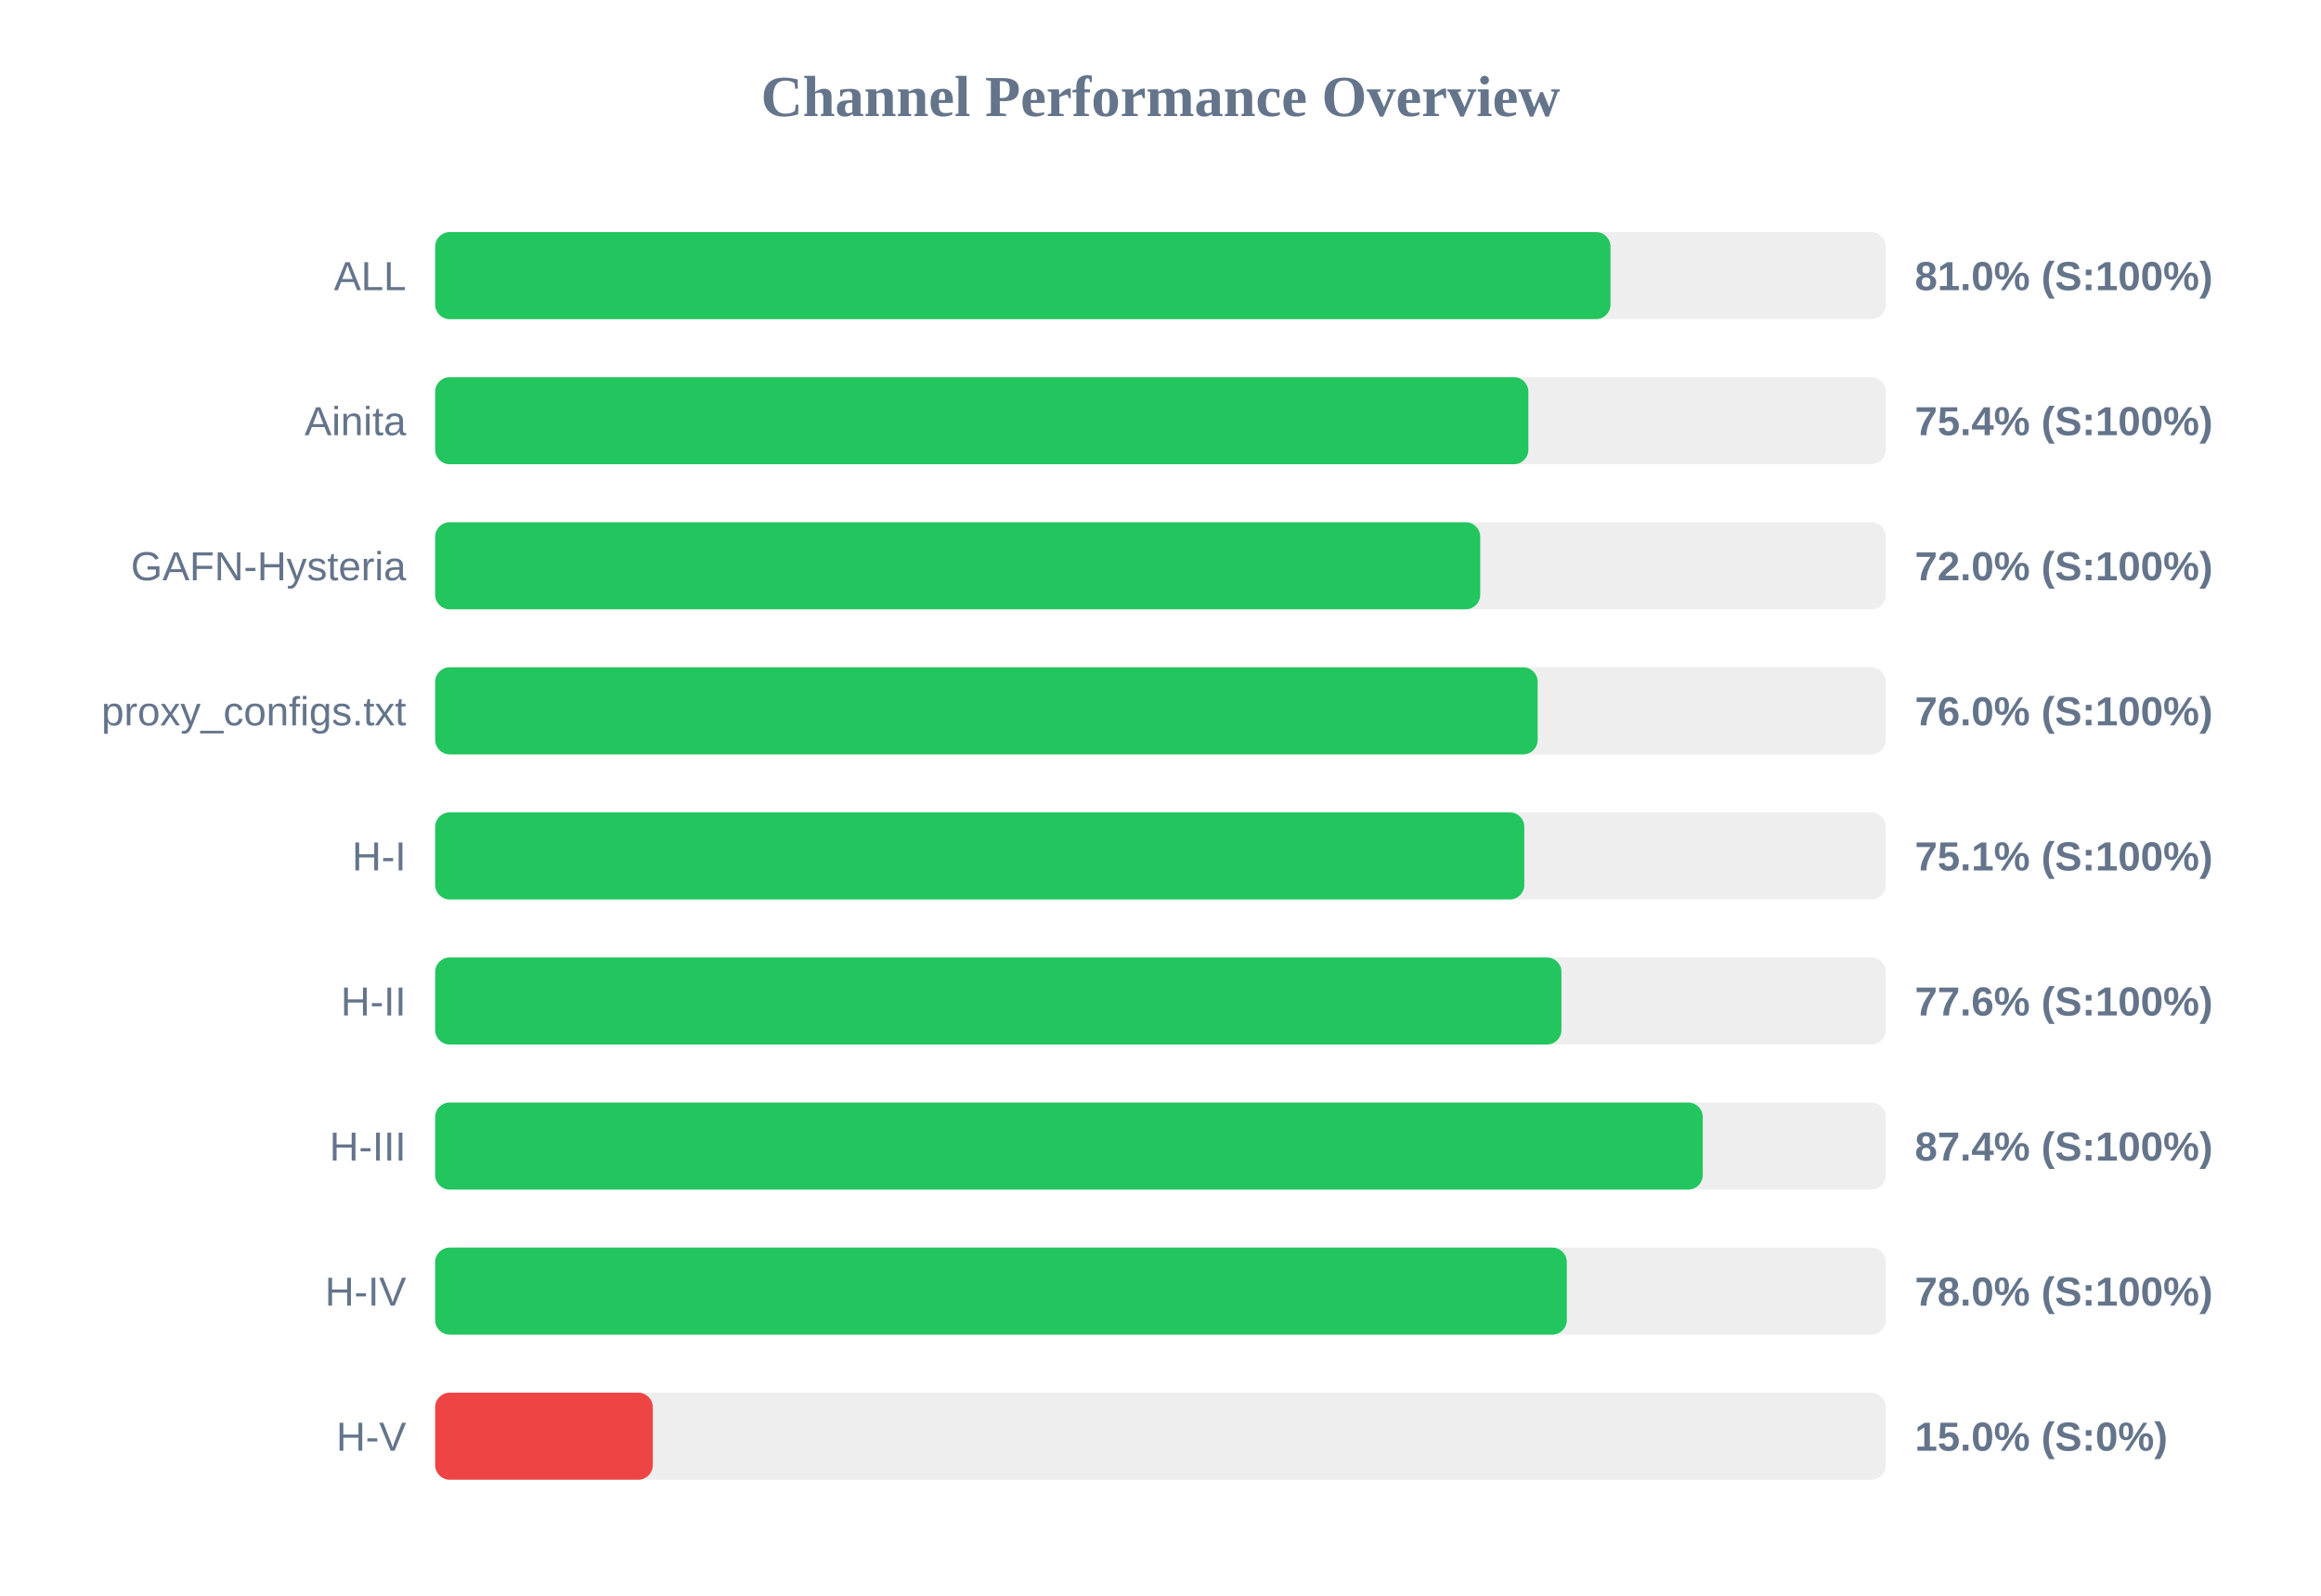
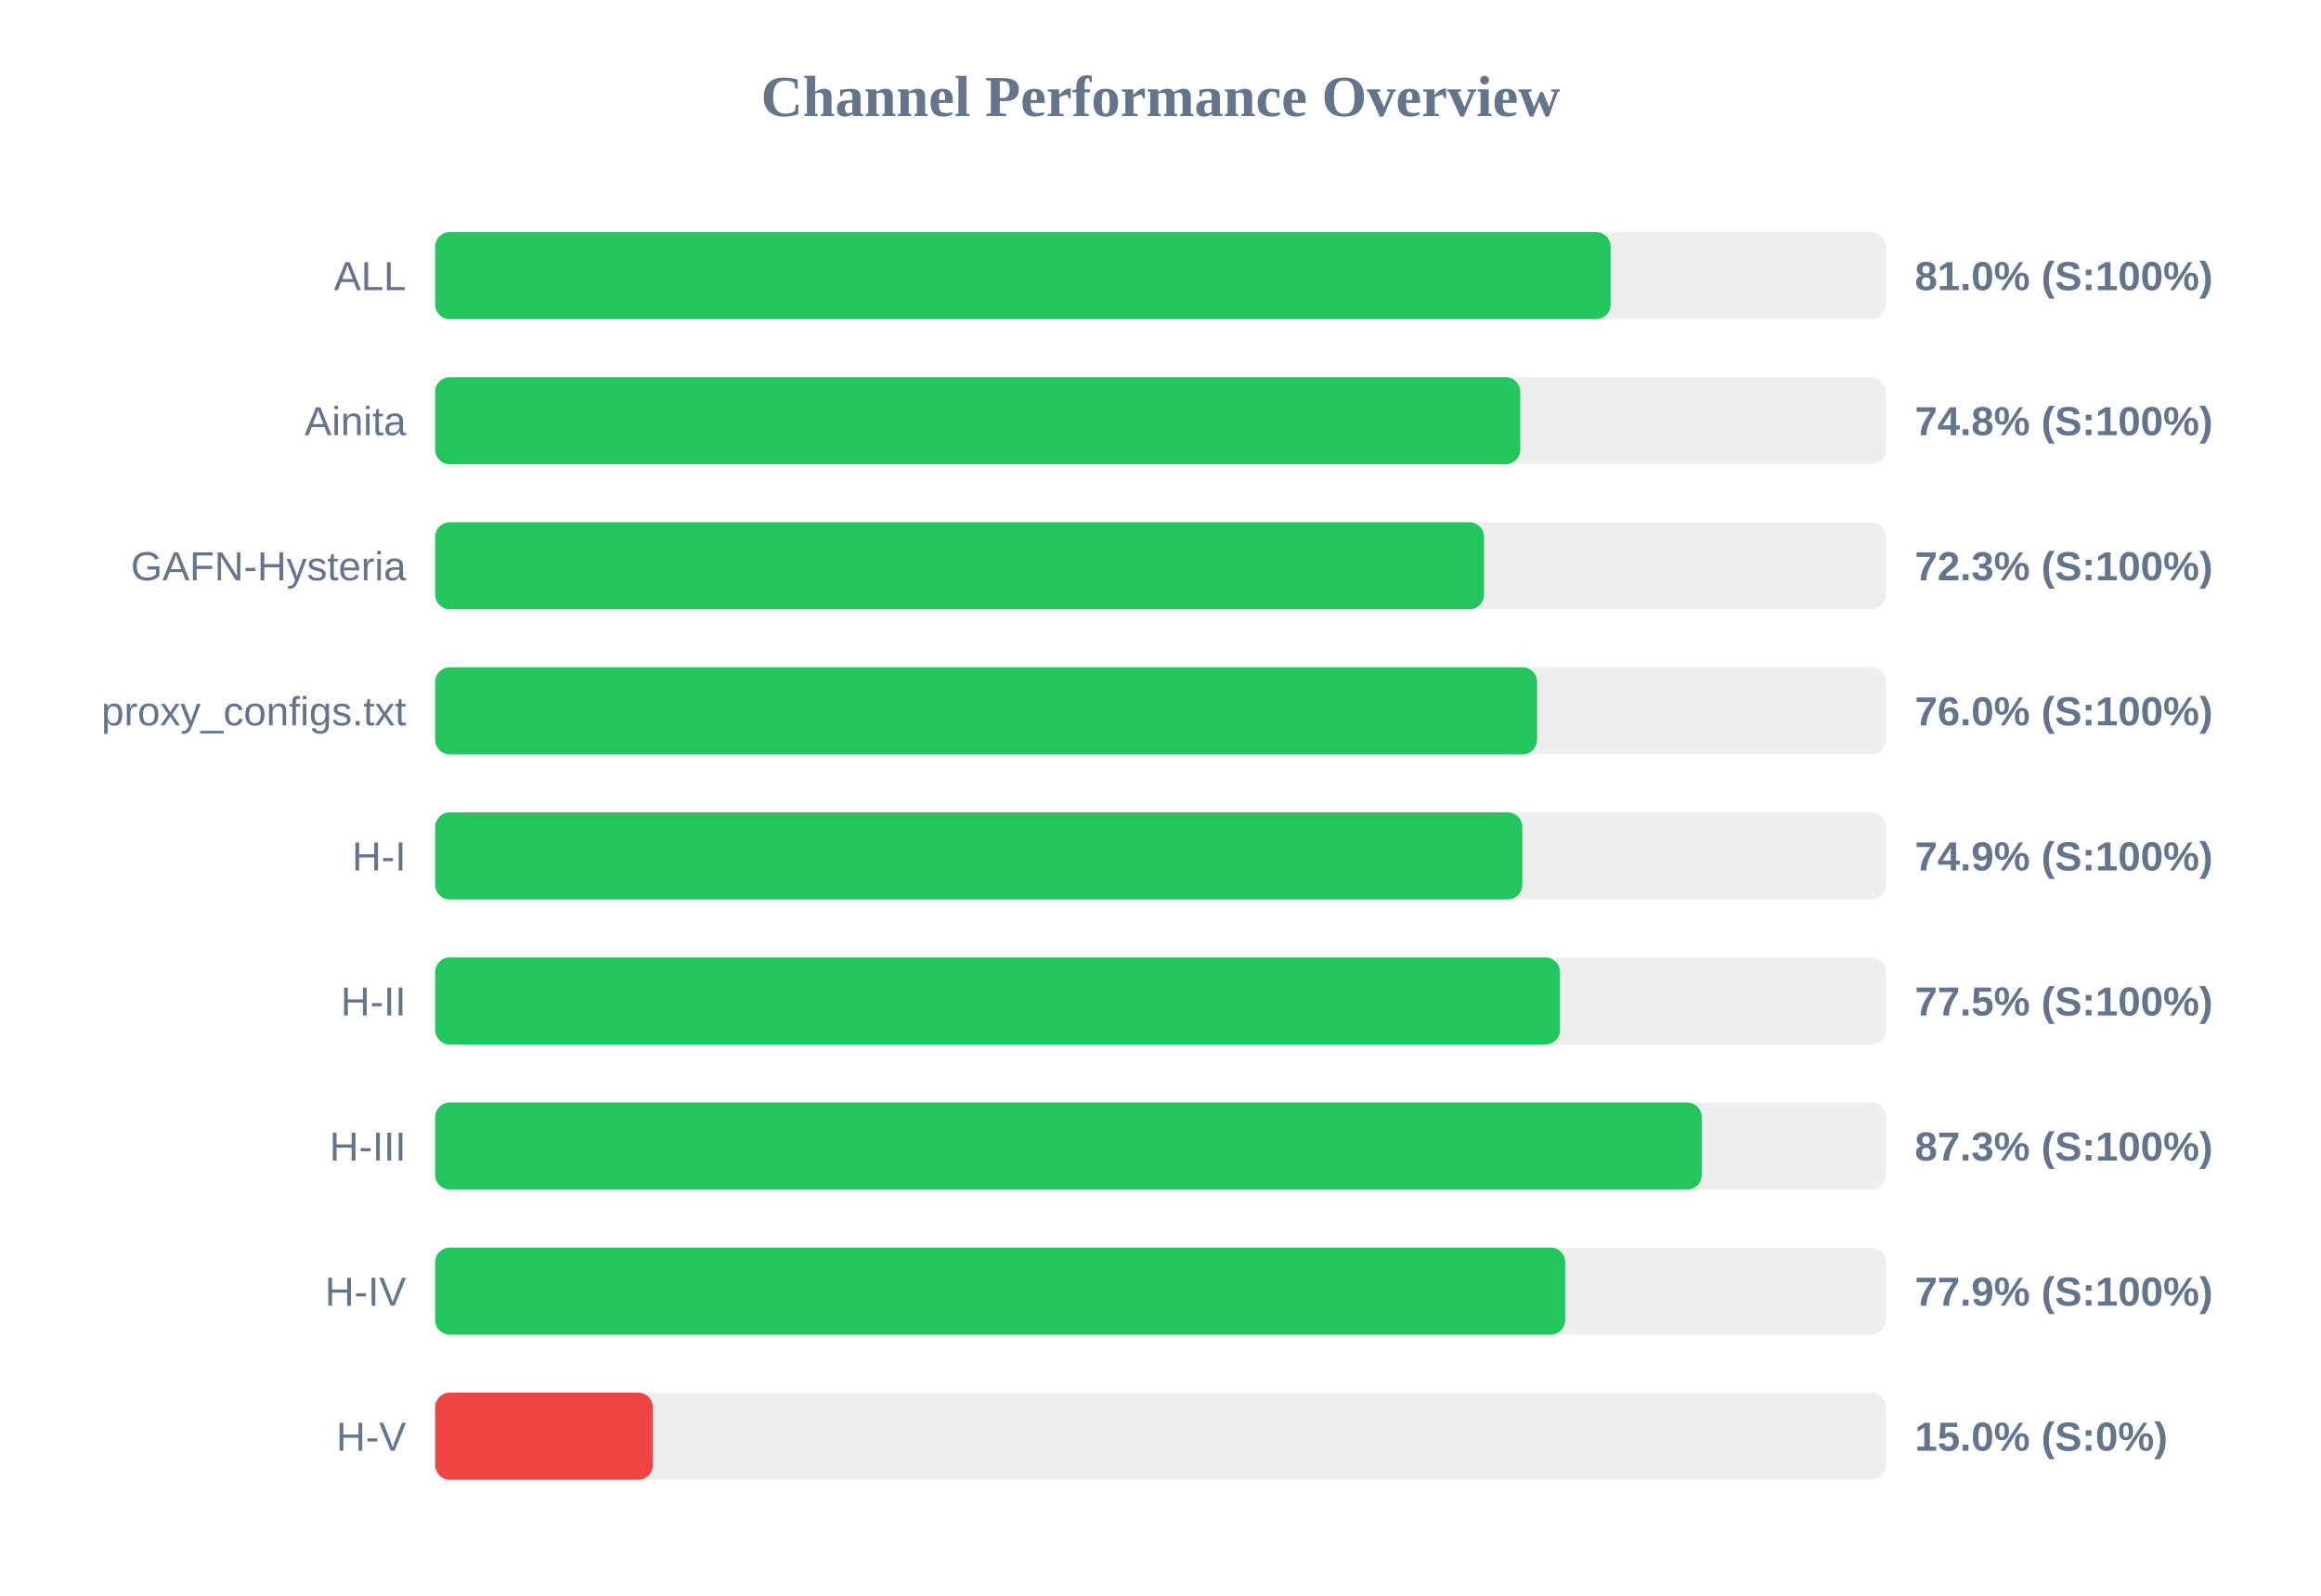
<svg xmlns="http://www.w3.org/2000/svg" width="800" height="550" version="1.1">
  <style>
        .row { font: 14px Arial; fill: #64748b; }
        .score { font: bold 14px Arial; fill: #64748b; }
    </style>
  <text x="400" y="40" text-anchor="middle" font-size="20px" font-weight="bold" fill="#64748b">Channel Performance Overview</text>
  <rect x="150" y="80" width="500" height="30" fill="#eee" rx="5" />
-   <rect x="150" y="80" width="405.1" height="30" fill="#22c55e" rx="5" />
+   <rect x="150" y="80" width="405.15" height="30" fill="#22c55e" rx="5" />
  <text x="140" y="100" text-anchor="end" class="row">ALL</text>
  <text x="660" y="100" text-anchor="start" class="score">81.0% (S:100%)</text>
  <rect x="150" y="130" width="500" height="30" fill="#eee" rx="5" />
-   <rect x="150" y="130" width="376.8" height="30" fill="#22c55e" rx="5" />
+   <rect x="150" y="130" width="374.0" height="30" fill="#22c55e" rx="5" />
  <text x="140" y="150" text-anchor="end" class="row">Ainita</text>
-   <text x="660" y="150" text-anchor="start" class="score">75.4% (S:100%)</text>
+   <text x="660" y="150" text-anchor="start" class="score">74.8% (S:100%)</text>
  <rect x="150" y="180" width="500" height="30" fill="#eee" rx="5" />
-   <rect x="150" y="180" width="360.2" height="30" fill="#22c55e" rx="5" />
+   <rect x="150" y="180" width="361.5" height="30" fill="#22c55e" rx="5" />
  <text x="140" y="200" text-anchor="end" class="row">GAFN-Hysteria</text>
-   <text x="660" y="200" text-anchor="start" class="score">72.0% (S:100%)</text>
+   <text x="660" y="200" text-anchor="start" class="score">72.3% (S:100%)</text>
  <rect x="150" y="230" width="500" height="30" fill="#eee" rx="5" />
-   <rect x="150" y="230" width="380.0" height="30" fill="#22c55e" rx="5" />
+   <rect x="150" y="230" width="379.8" height="30" fill="#22c55e" rx="5" />
  <text x="140" y="250" text-anchor="end" class="row">proxy_configs.txt</text>
  <text x="660" y="250" text-anchor="start" class="score">76.0% (S:100%)</text>
  <rect x="150" y="280" width="500" height="30" fill="#eee" rx="5" />
-   <rect x="150" y="280" width="375.4" height="30" fill="#22c55e" rx="5" />
+   <rect x="150" y="280" width="374.7" height="30" fill="#22c55e" rx="5" />
  <text x="140" y="300" text-anchor="end" class="row">H-I</text>
-   <text x="660" y="300" text-anchor="start" class="score">75.1% (S:100%)</text>
+   <text x="660" y="300" text-anchor="start" class="score">74.9% (S:100%)</text>
  <rect x="150" y="330" width="500" height="30" fill="#eee" rx="5" />
-   <rect x="150" y="330" width="388.2" height="30" fill="#22c55e" rx="5" />
+   <rect x="150" y="330" width="387.7" height="30" fill="#22c55e" rx="5" />
  <text x="140" y="350" text-anchor="end" class="row">H-II</text>
-   <text x="660" y="350" text-anchor="start" class="score">77.6% (S:100%)</text>
+   <text x="660" y="350" text-anchor="start" class="score">77.5% (S:100%)</text>
  <rect x="150" y="380" width="500" height="30" fill="#eee" rx="5" />
-   <rect x="150" y="380" width="436.9" height="30" fill="#22c55e" rx="5" />
+   <rect x="150" y="380" width="436.55" height="30" fill="#22c55e" rx="5" />
  <text x="140" y="400" text-anchor="end" class="row">H-III</text>
-   <text x="660" y="400" text-anchor="start" class="score">87.4% (S:100%)</text>
+   <text x="660" y="400" text-anchor="start" class="score">87.3% (S:100%)</text>
  <rect x="150" y="430" width="500" height="30" fill="#eee" rx="5" />
-   <rect x="150" y="430" width="390.05" height="30" fill="#22c55e" rx="5" />
+   <rect x="150" y="430" width="389.5" height="30" fill="#22c55e" rx="5" />
  <text x="140" y="450" text-anchor="end" class="row">H-IV</text>
-   <text x="660" y="450" text-anchor="start" class="score">78.0% (S:100%)</text>
+   <text x="660" y="450" text-anchor="start" class="score">77.9% (S:100%)</text>
  <rect x="150" y="480" width="500" height="30" fill="#eee" rx="5" />
  <rect x="150" y="480" width="75.0" height="30" fill="#ef4444" rx="5" />
  <text x="140" y="500" text-anchor="end" class="row">H-V</text>
  <text x="660" y="500" text-anchor="start" class="score">15.0% (S:0%)</text>
</svg>
